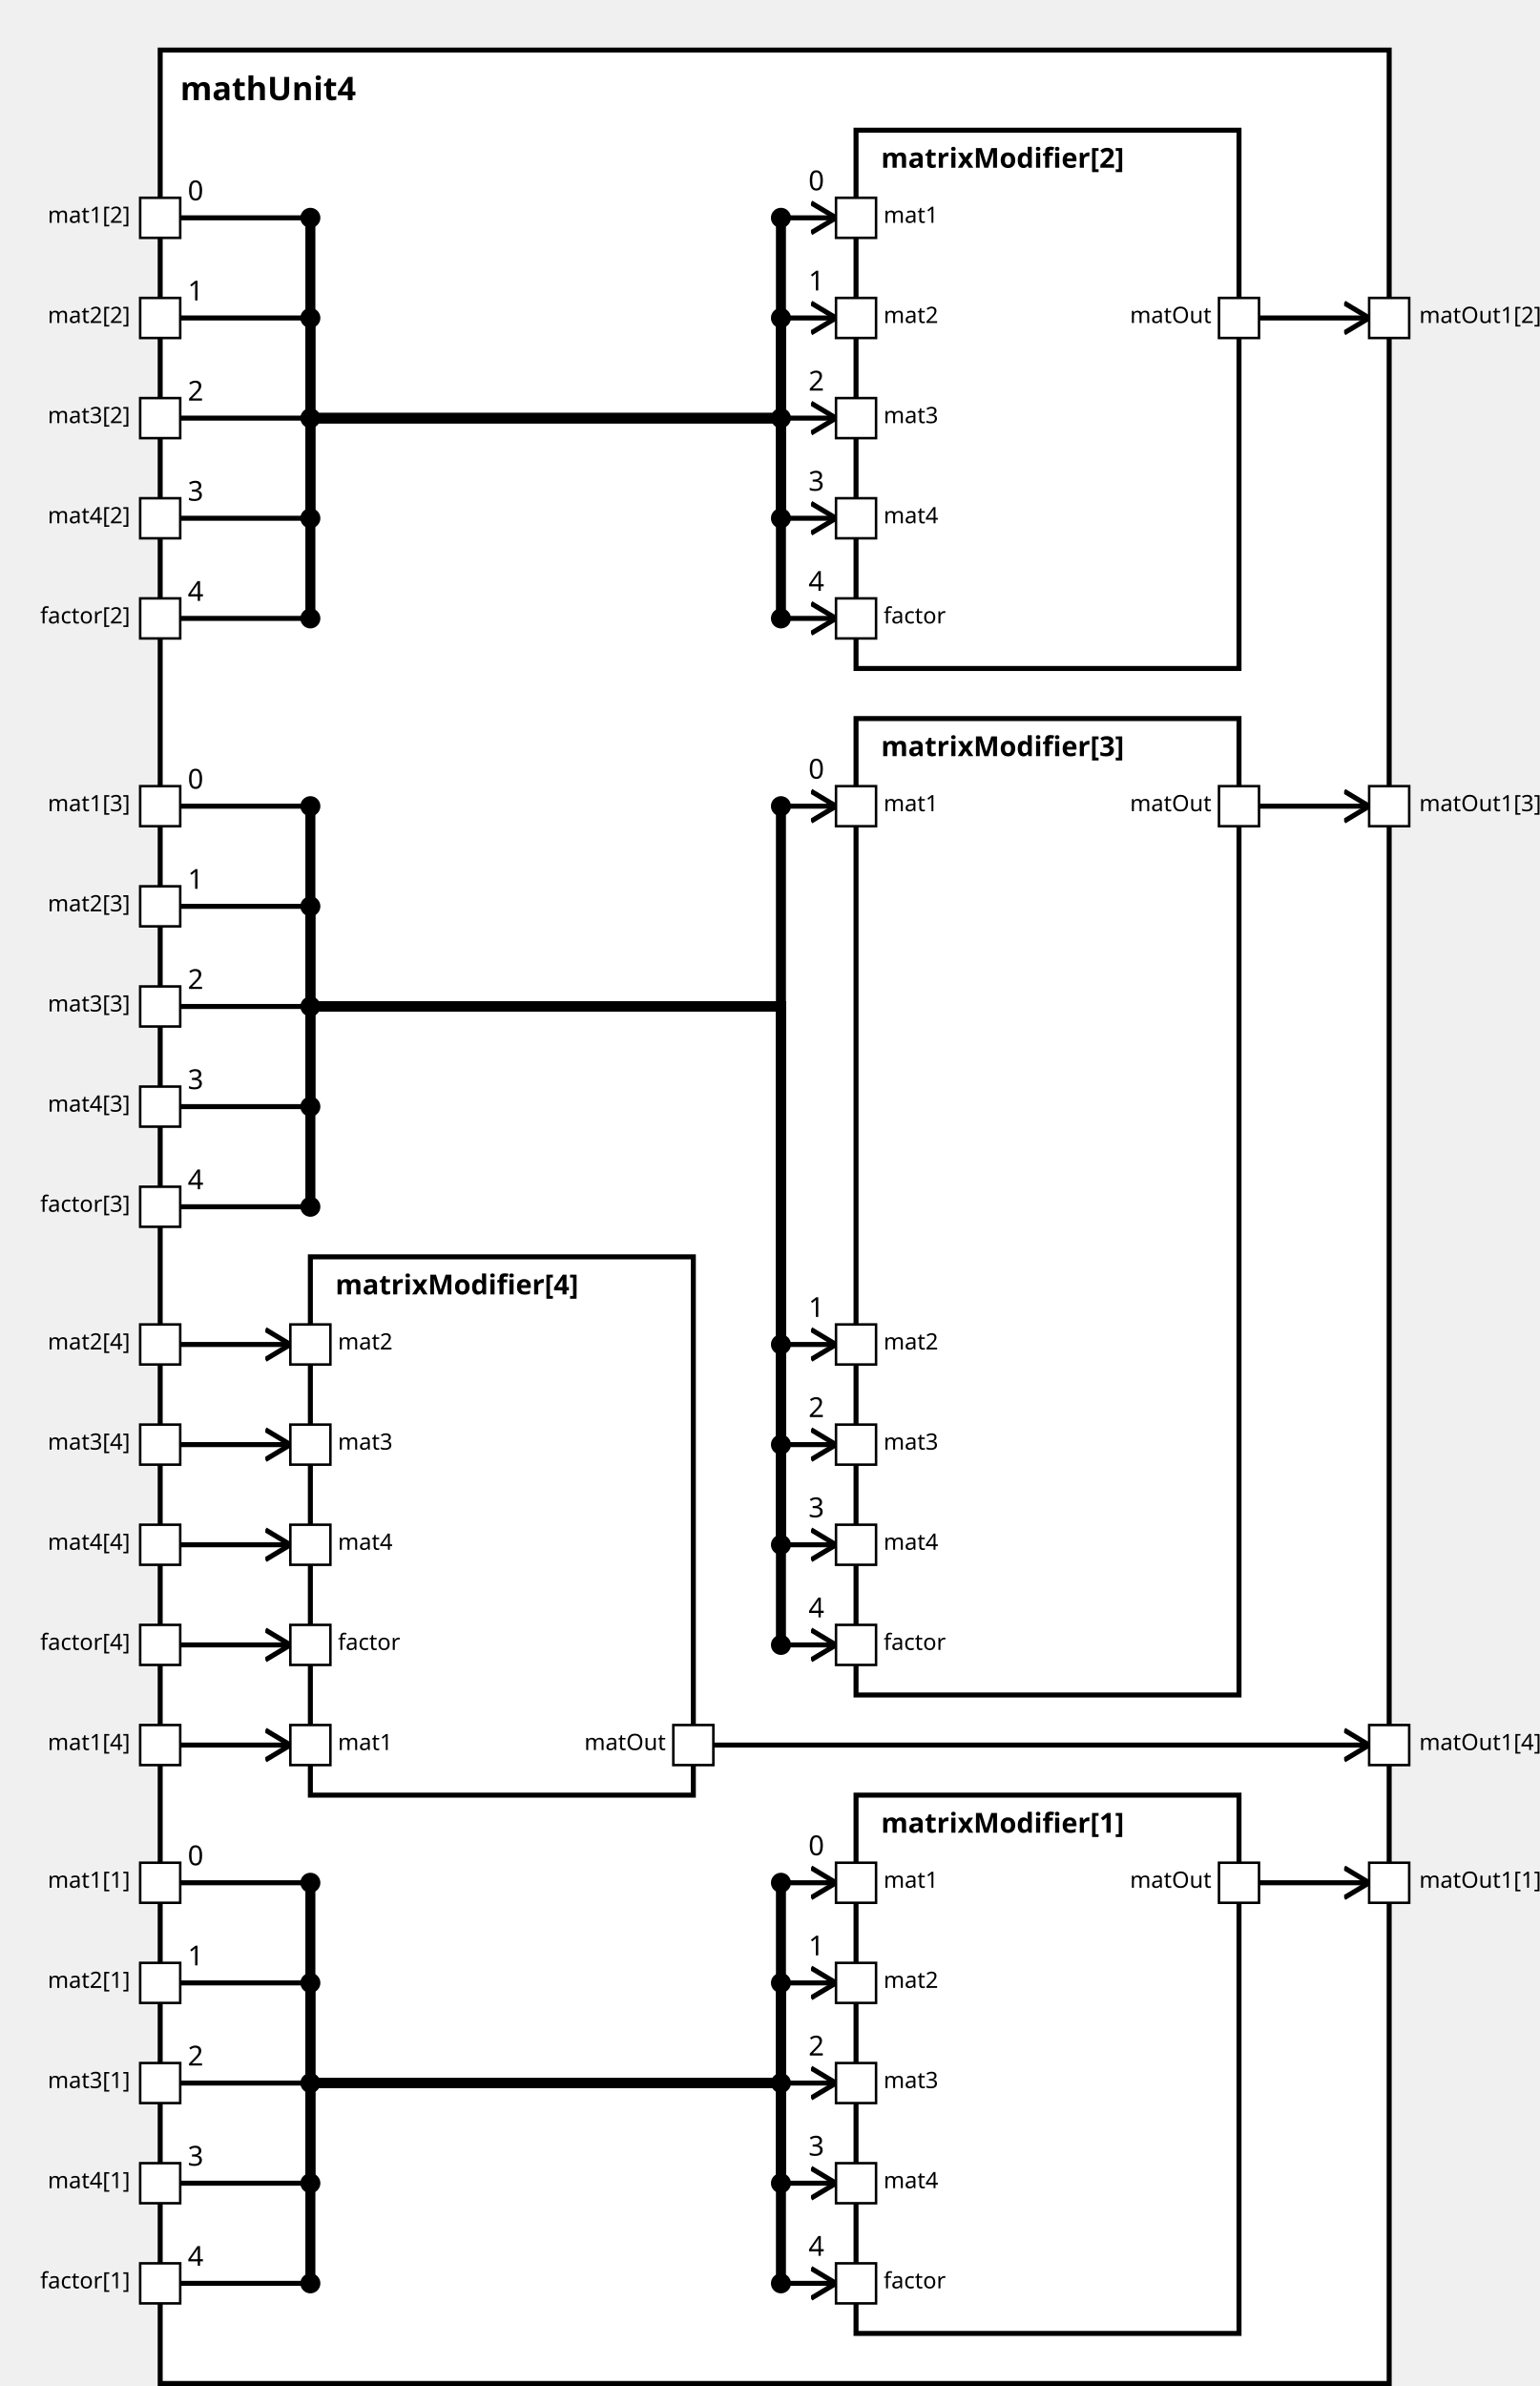
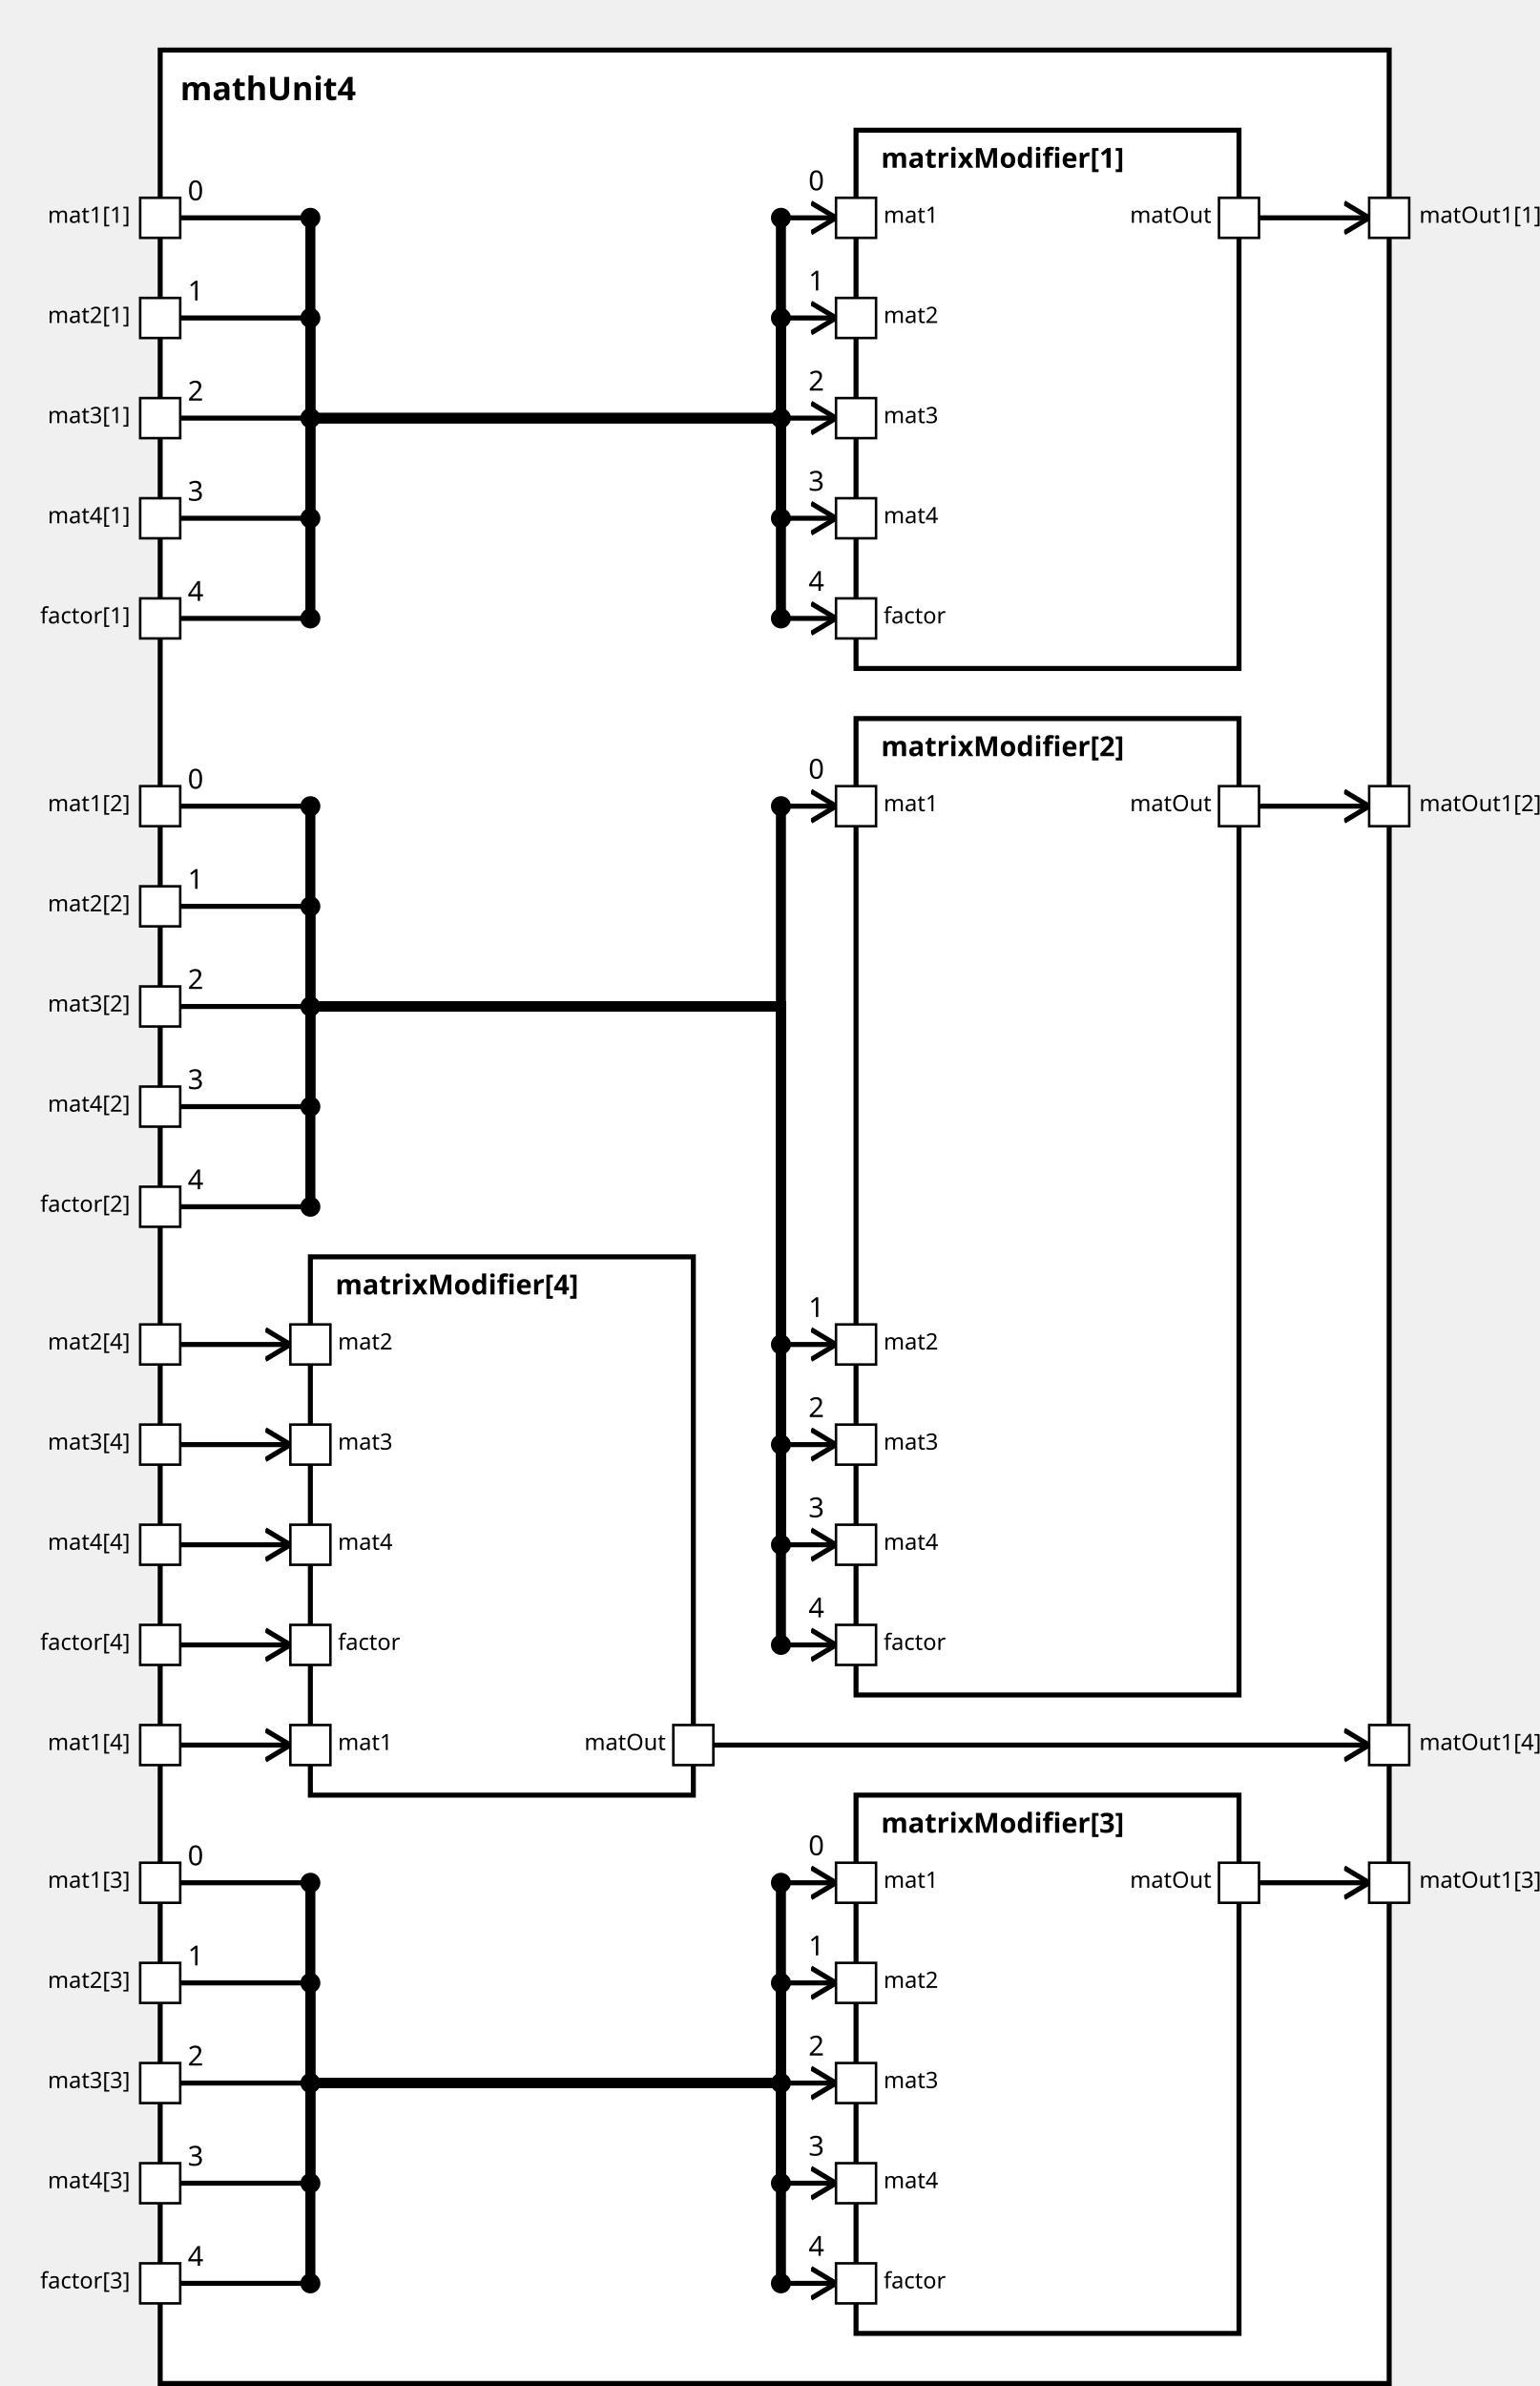
<svg xmlns="http://www.w3.org/2000/svg" xmlns:xlink="http://www.w3.org/1999/xlink" width="100%" height="100%" version="1.1">
  <svg version="1.1">
    <g transform="translate(64 20)">
      <rect id="23" width="491" height="932" style="fill:white;stroke:black;stroke-width:2;fill-opacity:1.0;stroke-opacity:1.0" />
      <text x="8" y="20" style="font-weight: bold" font-family="Verdana" font-size="13" fill="black">
            mathUnit4
    </text>
    </g>
  </svg>
-   <g transform="translate(342 717)">
-     <rect data-name="paper.mathUnit4.matrixModifier[1]" id="28" width="153" height="215" style="fill:white;stroke:black;stroke-width:2;fill-opacity:1.0;stroke-opacity:1.0" />
+   <g transform="translate(342 52)">
+     <rect data-name="paper.mathUnit4.matrixModifier[1]" id="26" width="153" height="215" style="fill:white;stroke:black;stroke-width:2;fill-opacity:1.0;stroke-opacity:1.0" />
    <text x="10" y="15" alignment-baseline="middle" style="font-weight: bold" font-family="Verdana" font-size="11" fill="black">
    matrixModifier[1]
    </text>
  </g>
-   <g transform="translate(342 52)">
-     <rect data-name="paper.mathUnit4.matrixModifier[2]" id="26" width="153" height="215" style="fill:white;stroke:black;stroke-width:2;fill-opacity:1.0;stroke-opacity:1.0" />
+   <g transform="translate(342 287)">
+     <rect data-name="paper.mathUnit4.matrixModifier[2]" id="27" width="153" height="390" style="fill:white;stroke:black;stroke-width:2;fill-opacity:1.0;stroke-opacity:1.0" />
    <text x="10" y="15" alignment-baseline="middle" style="font-weight: bold" font-family="Verdana" font-size="11" fill="black">
    matrixModifier[2]
    </text>
  </g>
-   <g transform="translate(342 287)">
-     <rect data-name="paper.mathUnit4.matrixModifier[3]" id="27" width="153" height="390" style="fill:white;stroke:black;stroke-width:2;fill-opacity:1.0;stroke-opacity:1.0" />
+   <g transform="translate(342 717)">
+     <rect data-name="paper.mathUnit4.matrixModifier[3]" id="28" width="153" height="215" style="fill:white;stroke:black;stroke-width:2;fill-opacity:1.0;stroke-opacity:1.0" />
    <text x="10" y="15" alignment-baseline="middle" style="font-weight: bold" font-family="Verdana" font-size="11" fill="black">
    matrixModifier[3]
    </text>
  </g>
  <g transform="translate(124 502)">
    <rect data-name="paper.mathUnit4.matrixModifier[4]" id="25" width="153" height="215" style="fill:white;stroke:black;stroke-width:2;fill-opacity:1.0;stroke-opacity:1.0" />
    <text x="10" y="15" alignment-baseline="middle" style="font-weight: bold" font-family="Verdana" font-size="11" fill="black">
    matrixModifier[4]
    </text>
  </g>
  <defs>
    <marker id="0,0,0" markerWidth="13" markerHeight="13" refX="5" refY="5" orient="auto">
      <polyline points="0,2 5,5 0,8" style="fill:none; stroke:rgb(0,0,0);                     stroke-width:1" />
    </marker>
  </defs>
+   <line stroke-linecap="square" x1="503" y1="87" x2="547" y2="87" style="stroke:rgb(0, 0,0);             stroke-width:2;                 marker-end: url(#0,0,0)             " />
+   <line stroke-linecap="square" x1="503" y1="322" x2="547" y2="322" style="stroke:rgb(0, 0,0);             stroke-width:2;                 marker-end: url(#0,0,0)             " />
  <line stroke-linecap="square" x1="503" y1="752" x2="547" y2="752" style="stroke:rgb(0, 0,0);             stroke-width:2;                 marker-end: url(#0,0,0)             " />
-   <line stroke-linecap="square" x1="503" y1="127" x2="547" y2="127" style="stroke:rgb(0, 0,0);             stroke-width:2;                 marker-end: url(#0,0,0)             " />
-   <line stroke-linecap="square" x1="503" y1="322" x2="547" y2="322" style="stroke:rgb(0, 0,0);             stroke-width:2;                 marker-end: url(#0,0,0)             " />
  <line stroke-linecap="square" x1="285" y1="697" x2="547" y2="697" style="stroke:rgb(0, 0,0);             stroke-width:2;                 marker-end: url(#0,0,0)             " />
+   <line stroke-linecap="square" x1="72" y1="87" x2="124" y2="87" style="stroke:rgb(0, 0,0);             stroke-width:2; " />
+   <text x="75" y="80" alignment-baseline="middle" font-family="Verdana" font-size="11" fill="black">
+     0
+     </text>
+   <line stroke-linecap="square" x1="124" y1="87" x2="124" y2="167" style="stroke:rgb(0, 0,0);             stroke-width:4; " />
+   <circle cx="124" cy="87" r="4" fill="black" />
+   <line stroke-linecap="square" x1="124" y1="167" x2="312" y2="167" style="stroke:rgb(0, 0,0);             stroke-width:4; " />
+   <line stroke-linecap="square" x1="312" y1="167" x2="312" y2="87" style="stroke:rgb(0, 0,0);             stroke-width:4; " />
+   <line stroke-linecap="square" x1="312" y1="87" x2="334" y2="87" style="stroke:rgb(0, 0,0);             stroke-width:2;                 marker-end: url(#0,0,0)             " />
+   <text x="323" y="76" alignment-baseline="middle" font-family="Verdana" font-size="11" fill="black">
+     0
+     </text>
+   <circle cx="312" cy="87" r="4" fill="black" />
+   <line stroke-linecap="square" x1="72" y1="322" x2="124" y2="322" style="stroke:rgb(0, 0,0);             stroke-width:2; " />
+   <text x="75" y="315" alignment-baseline="middle" font-family="Verdana" font-size="11" fill="black">
+     0
+     </text>
+   <line stroke-linecap="square" x1="124" y1="322" x2="124" y2="402" style="stroke:rgb(0, 0,0);             stroke-width:4; " />
+   <circle cx="124" cy="322" r="4" fill="black" />
+   <line stroke-linecap="square" x1="124" y1="402" x2="312" y2="402" style="stroke:rgb(0, 0,0);             stroke-width:4; " />
+   <line stroke-linecap="square" x1="312" y1="402" x2="312" y2="322" style="stroke:rgb(0, 0,0);             stroke-width:4; " />
+   <line stroke-linecap="square" x1="312" y1="322" x2="334" y2="322" style="stroke:rgb(0, 0,0);             stroke-width:2;                 marker-end: url(#0,0,0)             " />
+   <text x="323" y="311" alignment-baseline="middle" font-family="Verdana" font-size="11" fill="black">
+     0
+     </text>
+   <circle cx="312" cy="322" r="4" fill="black" />
  <line stroke-linecap="square" x1="72" y1="752" x2="124" y2="752" style="stroke:rgb(0, 0,0);             stroke-width:2; " />
  <text x="75" y="745" alignment-baseline="middle" font-family="Verdana" font-size="11" fill="black">
    0
    </text>
  <line stroke-linecap="square" x1="124" y1="752" x2="124" y2="832" style="stroke:rgb(0, 0,0);             stroke-width:4; " />
  <circle cx="124" cy="752" r="4" fill="black" />
  <line stroke-linecap="square" x1="124" y1="832" x2="312" y2="832" style="stroke:rgb(0, 0,0);             stroke-width:4; " />
  <line stroke-linecap="square" x1="312" y1="832" x2="312" y2="752" style="stroke:rgb(0, 0,0);             stroke-width:4; " />
  <line stroke-linecap="square" x1="312" y1="752" x2="334" y2="752" style="stroke:rgb(0, 0,0);             stroke-width:2;                 marker-end: url(#0,0,0)             " />
  <text x="323" y="741" alignment-baseline="middle" font-family="Verdana" font-size="11" fill="black">
    0
    </text>
  <circle cx="312" cy="752" r="4" fill="black" />
-   <line stroke-linecap="square" x1="72" y1="87" x2="124" y2="87" style="stroke:rgb(0, 0,0);             stroke-width:2; " />
-   <text x="75" y="80" alignment-baseline="middle" font-family="Verdana" font-size="11" fill="black">
-     0
-     </text>
-   <line stroke-linecap="square" x1="124" y1="87" x2="124" y2="167" style="stroke:rgb(0, 0,0);             stroke-width:4; " />
-   <circle cx="124" cy="87" r="4" fill="black" />
+   <line stroke-linecap="square" x1="72" y1="697" x2="116" y2="697" style="stroke:rgb(0, 0,0);             stroke-width:2;                 marker-end: url(#0,0,0)             " />
+   <line stroke-linecap="square" x1="72" y1="127" x2="124" y2="127" style="stroke:rgb(0, 0,0);             stroke-width:2; " />
+   <text x="75" y="120" alignment-baseline="middle" font-family="Verdana" font-size="11" fill="black">
+     1
+     </text>
+   <line stroke-linecap="square" x1="124" y1="127" x2="124" y2="167" style="stroke:rgb(0, 0,0);             stroke-width:4; " />
+   <circle cx="124" cy="127" r="4" fill="black" />
  <line stroke-linecap="square" x1="124" y1="167" x2="312" y2="167" style="stroke:rgb(0, 0,0);             stroke-width:4; " />
-   <line stroke-linecap="square" x1="312" y1="167" x2="312" y2="87" style="stroke:rgb(0, 0,0);             stroke-width:4; " />
-   <line stroke-linecap="square" x1="312" y1="87" x2="334" y2="87" style="stroke:rgb(0, 0,0);             stroke-width:2;                 marker-end: url(#0,0,0)             " />
-   <text x="323" y="76" alignment-baseline="middle" font-family="Verdana" font-size="11" fill="black">
-     0
-     </text>
-   <circle cx="312" cy="87" r="4" fill="black" />
-   <line stroke-linecap="square" x1="72" y1="322" x2="124" y2="322" style="stroke:rgb(0, 0,0);             stroke-width:2; " />
-   <text x="75" y="315" alignment-baseline="middle" font-family="Verdana" font-size="11" fill="black">
-     0
-     </text>
-   <line stroke-linecap="square" x1="124" y1="322" x2="124" y2="402" style="stroke:rgb(0, 0,0);             stroke-width:4; " />
-   <circle cx="124" cy="322" r="4" fill="black" />
+   <line stroke-linecap="square" x1="312" y1="167" x2="312" y2="127" style="stroke:rgb(0, 0,0);             stroke-width:4; " />
+   <line stroke-linecap="square" x1="312" y1="127" x2="334" y2="127" style="stroke:rgb(0, 0,0);             stroke-width:2;                 marker-end: url(#0,0,0)             " />
+   <text x="323" y="116" alignment-baseline="middle" font-family="Verdana" font-size="11" fill="black">
+     1
+     </text>
+   <circle cx="312" cy="127" r="4" fill="black" />
+   <line stroke-linecap="square" x1="72" y1="362" x2="124" y2="362" style="stroke:rgb(0, 0,0);             stroke-width:2; " />
+   <text x="75" y="355" alignment-baseline="middle" font-family="Verdana" font-size="11" fill="black">
+     1
+     </text>
+   <line stroke-linecap="square" x1="124" y1="362" x2="124" y2="402" style="stroke:rgb(0, 0,0);             stroke-width:4; " />
+   <circle cx="124" cy="362" r="4" fill="black" />
  <line stroke-linecap="square" x1="124" y1="402" x2="312" y2="402" style="stroke:rgb(0, 0,0);             stroke-width:4; " />
-   <line stroke-linecap="square" x1="312" y1="402" x2="312" y2="322" style="stroke:rgb(0, 0,0);             stroke-width:4; " />
-   <line stroke-linecap="square" x1="312" y1="322" x2="334" y2="322" style="stroke:rgb(0, 0,0);             stroke-width:2;                 marker-end: url(#0,0,0)             " />
-   <text x="323" y="311" alignment-baseline="middle" font-family="Verdana" font-size="11" fill="black">
-     0
-     </text>
-   <circle cx="312" cy="322" r="4" fill="black" />
-   <line stroke-linecap="square" x1="72" y1="697" x2="116" y2="697" style="stroke:rgb(0, 0,0);             stroke-width:2;                 marker-end: url(#0,0,0)             " />
+   <line stroke-linecap="square" x1="312" y1="402" x2="312" y2="537" style="stroke:rgb(0, 0,0);             stroke-width:4; " />
+   <line stroke-linecap="square" x1="312" y1="537" x2="334" y2="537" style="stroke:rgb(0, 0,0);             stroke-width:2;                 marker-end: url(#0,0,0)             " />
+   <text x="323" y="526" alignment-baseline="middle" font-family="Verdana" font-size="11" fill="black">
+     1
+     </text>
+   <circle cx="312" cy="537" r="4" fill="black" />
  <line stroke-linecap="square" x1="72" y1="792" x2="124" y2="792" style="stroke:rgb(0, 0,0);             stroke-width:2; " />
  <text x="75" y="785" alignment-baseline="middle" font-family="Verdana" font-size="11" fill="black">
    1
    </text>
  <line stroke-linecap="square" x1="124" y1="792" x2="124" y2="832" style="stroke:rgb(0, 0,0);             stroke-width:4; " />
  <circle cx="124" cy="792" r="4" fill="black" />
  <line stroke-linecap="square" x1="124" y1="832" x2="312" y2="832" style="stroke:rgb(0, 0,0);             stroke-width:4; " />
  <line stroke-linecap="square" x1="312" y1="832" x2="312" y2="792" style="stroke:rgb(0, 0,0);             stroke-width:4; " />
  <line stroke-linecap="square" x1="312" y1="792" x2="334" y2="792" style="stroke:rgb(0, 0,0);             stroke-width:2;                 marker-end: url(#0,0,0)             " />
  <text x="323" y="781" alignment-baseline="middle" font-family="Verdana" font-size="11" fill="black">
    1
    </text>
  <circle cx="312" cy="792" r="4" fill="black" />
-   <line stroke-linecap="square" x1="72" y1="127" x2="124" y2="127" style="stroke:rgb(0, 0,0);             stroke-width:2; " />
-   <text x="75" y="120" alignment-baseline="middle" font-family="Verdana" font-size="11" fill="black">
-     1
-     </text>
-   <line stroke-linecap="square" x1="124" y1="127" x2="124" y2="167" style="stroke:rgb(0, 0,0);             stroke-width:4; " />
-   <circle cx="124" cy="127" r="4" fill="black" />
+   <line stroke-linecap="square" x1="72" y1="537" x2="116" y2="537" style="stroke:rgb(0, 0,0);             stroke-width:2;                 marker-end: url(#0,0,0)             " />
+   <line stroke-linecap="square" x1="72" y1="167" x2="124" y2="167" style="stroke:rgb(0, 0,0);             stroke-width:2; " />
+   <text x="75" y="160" alignment-baseline="middle" font-family="Verdana" font-size="11" fill="black">
+     2
+     </text>
+   <line stroke-linecap="square" x1="124" y1="167" x2="124" y2="167" style="stroke:rgb(0, 0,0);             stroke-width:4; " />
+   <circle cx="124" cy="167" r="4" fill="black" />
  <line stroke-linecap="square" x1="124" y1="167" x2="312" y2="167" style="stroke:rgb(0, 0,0);             stroke-width:4; " />
-   <line stroke-linecap="square" x1="312" y1="167" x2="312" y2="127" style="stroke:rgb(0, 0,0);             stroke-width:4; " />
-   <line stroke-linecap="square" x1="312" y1="127" x2="334" y2="127" style="stroke:rgb(0, 0,0);             stroke-width:2;                 marker-end: url(#0,0,0)             " />
-   <text x="323" y="116" alignment-baseline="middle" font-family="Verdana" font-size="11" fill="black">
-     1
-     </text>
-   <circle cx="312" cy="127" r="4" fill="black" />
-   <line stroke-linecap="square" x1="72" y1="362" x2="124" y2="362" style="stroke:rgb(0, 0,0);             stroke-width:2; " />
-   <text x="75" y="355" alignment-baseline="middle" font-family="Verdana" font-size="11" fill="black">
-     1
-     </text>
-   <line stroke-linecap="square" x1="124" y1="362" x2="124" y2="402" style="stroke:rgb(0, 0,0);             stroke-width:4; " />
-   <circle cx="124" cy="362" r="4" fill="black" />
+   <line stroke-linecap="square" x1="312" y1="167" x2="312" y2="167" style="stroke:rgb(0, 0,0);             stroke-width:4; " />
+   <line stroke-linecap="square" x1="312" y1="167" x2="334" y2="167" style="stroke:rgb(0, 0,0);             stroke-width:2;                 marker-end: url(#0,0,0)             " />
+   <text x="323" y="156" alignment-baseline="middle" font-family="Verdana" font-size="11" fill="black">
+     2
+     </text>
+   <circle cx="312" cy="167" r="4" fill="black" />
+   <line stroke-linecap="square" x1="72" y1="402" x2="124" y2="402" style="stroke:rgb(0, 0,0);             stroke-width:2; " />
+   <text x="75" y="395" alignment-baseline="middle" font-family="Verdana" font-size="11" fill="black">
+     2
+     </text>
+   <line stroke-linecap="square" x1="124" y1="402" x2="124" y2="402" style="stroke:rgb(0, 0,0);             stroke-width:4; " />
+   <circle cx="124" cy="402" r="4" fill="black" />
  <line stroke-linecap="square" x1="124" y1="402" x2="312" y2="402" style="stroke:rgb(0, 0,0);             stroke-width:4; " />
-   <line stroke-linecap="square" x1="312" y1="402" x2="312" y2="537" style="stroke:rgb(0, 0,0);             stroke-width:4; " />
-   <line stroke-linecap="square" x1="312" y1="537" x2="334" y2="537" style="stroke:rgb(0, 0,0);             stroke-width:2;                 marker-end: url(#0,0,0)             " />
-   <text x="323" y="526" alignment-baseline="middle" font-family="Verdana" font-size="11" fill="black">
-     1
-     </text>
-   <circle cx="312" cy="537" r="4" fill="black" />
-   <line stroke-linecap="square" x1="72" y1="537" x2="116" y2="537" style="stroke:rgb(0, 0,0);             stroke-width:2;                 marker-end: url(#0,0,0)             " />
+   <line stroke-linecap="square" x1="312" y1="402" x2="312" y2="577" style="stroke:rgb(0, 0,0);             stroke-width:4; " />
+   <line stroke-linecap="square" x1="312" y1="577" x2="334" y2="577" style="stroke:rgb(0, 0,0);             stroke-width:2;                 marker-end: url(#0,0,0)             " />
+   <text x="323" y="566" alignment-baseline="middle" font-family="Verdana" font-size="11" fill="black">
+     2
+     </text>
+   <circle cx="312" cy="577" r="4" fill="black" />
  <line stroke-linecap="square" x1="72" y1="832" x2="124" y2="832" style="stroke:rgb(0, 0,0);             stroke-width:2; " />
  <text x="75" y="825" alignment-baseline="middle" font-family="Verdana" font-size="11" fill="black">
    2
    </text>
  <line stroke-linecap="square" x1="124" y1="832" x2="124" y2="832" style="stroke:rgb(0, 0,0);             stroke-width:4; " />
  <circle cx="124" cy="832" r="4" fill="black" />
  <line stroke-linecap="square" x1="124" y1="832" x2="312" y2="832" style="stroke:rgb(0, 0,0);             stroke-width:4; " />
  <line stroke-linecap="square" x1="312" y1="832" x2="312" y2="832" style="stroke:rgb(0, 0,0);             stroke-width:4; " />
  <line stroke-linecap="square" x1="312" y1="832" x2="334" y2="832" style="stroke:rgb(0, 0,0);             stroke-width:2;                 marker-end: url(#0,0,0)             " />
  <text x="323" y="821" alignment-baseline="middle" font-family="Verdana" font-size="11" fill="black">
    2
    </text>
  <circle cx="312" cy="832" r="4" fill="black" />
-   <line stroke-linecap="square" x1="72" y1="167" x2="124" y2="167" style="stroke:rgb(0, 0,0);             stroke-width:2; " />
-   <text x="75" y="160" alignment-baseline="middle" font-family="Verdana" font-size="11" fill="black">
-     2
-     </text>
-   <line stroke-linecap="square" x1="124" y1="167" x2="124" y2="167" style="stroke:rgb(0, 0,0);             stroke-width:4; " />
-   <circle cx="124" cy="167" r="4" fill="black" />
+   <line stroke-linecap="square" x1="72" y1="577" x2="116" y2="577" style="stroke:rgb(0, 0,0);             stroke-width:2;                 marker-end: url(#0,0,0)             " />
+   <line stroke-linecap="square" x1="72" y1="207" x2="124" y2="207" style="stroke:rgb(0, 0,0);             stroke-width:2; " />
+   <text x="75" y="200" alignment-baseline="middle" font-family="Verdana" font-size="11" fill="black">
+     3
+     </text>
+   <line stroke-linecap="square" x1="124" y1="207" x2="124" y2="167" style="stroke:rgb(0, 0,0);             stroke-width:4; " />
+   <circle cx="124" cy="207" r="4" fill="black" />
  <line stroke-linecap="square" x1="124" y1="167" x2="312" y2="167" style="stroke:rgb(0, 0,0);             stroke-width:4; " />
-   <line stroke-linecap="square" x1="312" y1="167" x2="312" y2="167" style="stroke:rgb(0, 0,0);             stroke-width:4; " />
-   <line stroke-linecap="square" x1="312" y1="167" x2="334" y2="167" style="stroke:rgb(0, 0,0);             stroke-width:2;                 marker-end: url(#0,0,0)             " />
-   <text x="323" y="156" alignment-baseline="middle" font-family="Verdana" font-size="11" fill="black">
-     2
-     </text>
-   <circle cx="312" cy="167" r="4" fill="black" />
-   <line stroke-linecap="square" x1="72" y1="402" x2="124" y2="402" style="stroke:rgb(0, 0,0);             stroke-width:2; " />
-   <text x="75" y="395" alignment-baseline="middle" font-family="Verdana" font-size="11" fill="black">
-     2
-     </text>
-   <line stroke-linecap="square" x1="124" y1="402" x2="124" y2="402" style="stroke:rgb(0, 0,0);             stroke-width:4; " />
-   <circle cx="124" cy="402" r="4" fill="black" />
+   <line stroke-linecap="square" x1="312" y1="167" x2="312" y2="207" style="stroke:rgb(0, 0,0);             stroke-width:4; " />
+   <line stroke-linecap="square" x1="312" y1="207" x2="334" y2="207" style="stroke:rgb(0, 0,0);             stroke-width:2;                 marker-end: url(#0,0,0)             " />
+   <text x="323" y="196" alignment-baseline="middle" font-family="Verdana" font-size="11" fill="black">
+     3
+     </text>
+   <circle cx="312" cy="207" r="4" fill="black" />
+   <line stroke-linecap="square" x1="72" y1="442" x2="124" y2="442" style="stroke:rgb(0, 0,0);             stroke-width:2; " />
+   <text x="75" y="435" alignment-baseline="middle" font-family="Verdana" font-size="11" fill="black">
+     3
+     </text>
+   <line stroke-linecap="square" x1="124" y1="442" x2="124" y2="402" style="stroke:rgb(0, 0,0);             stroke-width:4; " />
+   <circle cx="124" cy="442" r="4" fill="black" />
  <line stroke-linecap="square" x1="124" y1="402" x2="312" y2="402" style="stroke:rgb(0, 0,0);             stroke-width:4; " />
-   <line stroke-linecap="square" x1="312" y1="402" x2="312" y2="577" style="stroke:rgb(0, 0,0);             stroke-width:4; " />
-   <line stroke-linecap="square" x1="312" y1="577" x2="334" y2="577" style="stroke:rgb(0, 0,0);             stroke-width:2;                 marker-end: url(#0,0,0)             " />
-   <text x="323" y="566" alignment-baseline="middle" font-family="Verdana" font-size="11" fill="black">
-     2
-     </text>
-   <circle cx="312" cy="577" r="4" fill="black" />
-   <line stroke-linecap="square" x1="72" y1="577" x2="116" y2="577" style="stroke:rgb(0, 0,0);             stroke-width:2;                 marker-end: url(#0,0,0)             " />
+   <line stroke-linecap="square" x1="312" y1="402" x2="312" y2="617" style="stroke:rgb(0, 0,0);             stroke-width:4; " />
+   <line stroke-linecap="square" x1="312" y1="617" x2="334" y2="617" style="stroke:rgb(0, 0,0);             stroke-width:2;                 marker-end: url(#0,0,0)             " />
+   <text x="323" y="606" alignment-baseline="middle" font-family="Verdana" font-size="11" fill="black">
+     3
+     </text>
+   <circle cx="312" cy="617" r="4" fill="black" />
  <line stroke-linecap="square" x1="72" y1="872" x2="124" y2="872" style="stroke:rgb(0, 0,0);             stroke-width:2; " />
  <text x="75" y="865" alignment-baseline="middle" font-family="Verdana" font-size="11" fill="black">
    3
    </text>
  <line stroke-linecap="square" x1="124" y1="872" x2="124" y2="832" style="stroke:rgb(0, 0,0);             stroke-width:4; " />
  <circle cx="124" cy="872" r="4" fill="black" />
  <line stroke-linecap="square" x1="124" y1="832" x2="312" y2="832" style="stroke:rgb(0, 0,0);             stroke-width:4; " />
  <line stroke-linecap="square" x1="312" y1="832" x2="312" y2="872" style="stroke:rgb(0, 0,0);             stroke-width:4; " />
  <line stroke-linecap="square" x1="312" y1="872" x2="334" y2="872" style="stroke:rgb(0, 0,0);             stroke-width:2;                 marker-end: url(#0,0,0)             " />
  <text x="323" y="861" alignment-baseline="middle" font-family="Verdana" font-size="11" fill="black">
    3
    </text>
  <circle cx="312" cy="872" r="4" fill="black" />
-   <line stroke-linecap="square" x1="72" y1="207" x2="124" y2="207" style="stroke:rgb(0, 0,0);             stroke-width:2; " />
-   <text x="75" y="200" alignment-baseline="middle" font-family="Verdana" font-size="11" fill="black">
-     3
-     </text>
-   <line stroke-linecap="square" x1="124" y1="207" x2="124" y2="167" style="stroke:rgb(0, 0,0);             stroke-width:4; " />
-   <circle cx="124" cy="207" r="4" fill="black" />
+   <line stroke-linecap="square" x1="72" y1="617" x2="116" y2="617" style="stroke:rgb(0, 0,0);             stroke-width:2;                 marker-end: url(#0,0,0)             " />
+   <line stroke-linecap="square" x1="72" y1="247" x2="124" y2="247" style="stroke:rgb(0, 0,0);             stroke-width:2; " />
+   <text x="75" y="240" alignment-baseline="middle" font-family="Verdana" font-size="11" fill="black">
+     4
+     </text>
+   <line stroke-linecap="square" x1="124" y1="247" x2="124" y2="167" style="stroke:rgb(0, 0,0);             stroke-width:4; " />
+   <circle cx="124" cy="247" r="4" fill="black" />
  <line stroke-linecap="square" x1="124" y1="167" x2="312" y2="167" style="stroke:rgb(0, 0,0);             stroke-width:4; " />
-   <line stroke-linecap="square" x1="312" y1="167" x2="312" y2="207" style="stroke:rgb(0, 0,0);             stroke-width:4; " />
-   <line stroke-linecap="square" x1="312" y1="207" x2="334" y2="207" style="stroke:rgb(0, 0,0);             stroke-width:2;                 marker-end: url(#0,0,0)             " />
-   <text x="323" y="196" alignment-baseline="middle" font-family="Verdana" font-size="11" fill="black">
-     3
-     </text>
-   <circle cx="312" cy="207" r="4" fill="black" />
-   <line stroke-linecap="square" x1="72" y1="442" x2="124" y2="442" style="stroke:rgb(0, 0,0);             stroke-width:2; " />
-   <text x="75" y="435" alignment-baseline="middle" font-family="Verdana" font-size="11" fill="black">
-     3
-     </text>
-   <line stroke-linecap="square" x1="124" y1="442" x2="124" y2="402" style="stroke:rgb(0, 0,0);             stroke-width:4; " />
-   <circle cx="124" cy="442" r="4" fill="black" />
+   <line stroke-linecap="square" x1="312" y1="167" x2="312" y2="247" style="stroke:rgb(0, 0,0);             stroke-width:4; " />
+   <line stroke-linecap="square" x1="312" y1="247" x2="334" y2="247" style="stroke:rgb(0, 0,0);             stroke-width:2;                 marker-end: url(#0,0,0)             " />
+   <text x="323" y="236" alignment-baseline="middle" font-family="Verdana" font-size="11" fill="black">
+     4
+     </text>
+   <circle cx="312" cy="247" r="4" fill="black" />
+   <line stroke-linecap="square" x1="72" y1="482" x2="124" y2="482" style="stroke:rgb(0, 0,0);             stroke-width:2; " />
+   <text x="75" y="475" alignment-baseline="middle" font-family="Verdana" font-size="11" fill="black">
+     4
+     </text>
+   <line stroke-linecap="square" x1="124" y1="482" x2="124" y2="402" style="stroke:rgb(0, 0,0);             stroke-width:4; " />
+   <circle cx="124" cy="482" r="4" fill="black" />
  <line stroke-linecap="square" x1="124" y1="402" x2="312" y2="402" style="stroke:rgb(0, 0,0);             stroke-width:4; " />
-   <line stroke-linecap="square" x1="312" y1="402" x2="312" y2="617" style="stroke:rgb(0, 0,0);             stroke-width:4; " />
-   <line stroke-linecap="square" x1="312" y1="617" x2="334" y2="617" style="stroke:rgb(0, 0,0);             stroke-width:2;                 marker-end: url(#0,0,0)             " />
-   <text x="323" y="606" alignment-baseline="middle" font-family="Verdana" font-size="11" fill="black">
-     3
-     </text>
-   <circle cx="312" cy="617" r="4" fill="black" />
-   <line stroke-linecap="square" x1="72" y1="617" x2="116" y2="617" style="stroke:rgb(0, 0,0);             stroke-width:2;                 marker-end: url(#0,0,0)             " />
+   <line stroke-linecap="square" x1="312" y1="402" x2="312" y2="657" style="stroke:rgb(0, 0,0);             stroke-width:4; " />
+   <line stroke-linecap="square" x1="312" y1="657" x2="334" y2="657" style="stroke:rgb(0, 0,0);             stroke-width:2;                 marker-end: url(#0,0,0)             " />
+   <text x="323" y="646" alignment-baseline="middle" font-family="Verdana" font-size="11" fill="black">
+     4
+     </text>
+   <circle cx="312" cy="657" r="4" fill="black" />
  <line stroke-linecap="square" x1="72" y1="912" x2="124" y2="912" style="stroke:rgb(0, 0,0);             stroke-width:2; " />
  <text x="75" y="905" alignment-baseline="middle" font-family="Verdana" font-size="11" fill="black">
    4
    </text>
  <line stroke-linecap="square" x1="124" y1="912" x2="124" y2="832" style="stroke:rgb(0, 0,0);             stroke-width:4; " />
  <circle cx="124" cy="912" r="4" fill="black" />
  <line stroke-linecap="square" x1="124" y1="832" x2="312" y2="832" style="stroke:rgb(0, 0,0);             stroke-width:4; " />
  <line stroke-linecap="square" x1="312" y1="832" x2="312" y2="912" style="stroke:rgb(0, 0,0);             stroke-width:4; " />
  <line stroke-linecap="square" x1="312" y1="912" x2="334" y2="912" style="stroke:rgb(0, 0,0);             stroke-width:2;                 marker-end: url(#0,0,0)             " />
  <text x="323" y="901" alignment-baseline="middle" font-family="Verdana" font-size="11" fill="black">
    4
    </text>
  <circle cx="312" cy="912" r="4" fill="black" />
-   <line stroke-linecap="square" x1="72" y1="247" x2="124" y2="247" style="stroke:rgb(0, 0,0);             stroke-width:2; " />
-   <text x="75" y="240" alignment-baseline="middle" font-family="Verdana" font-size="11" fill="black">
-     4
-     </text>
-   <line stroke-linecap="square" x1="124" y1="247" x2="124" y2="167" style="stroke:rgb(0, 0,0);             stroke-width:4; " />
-   <circle cx="124" cy="247" r="4" fill="black" />
-   <line stroke-linecap="square" x1="124" y1="167" x2="312" y2="167" style="stroke:rgb(0, 0,0);             stroke-width:4; " />
-   <line stroke-linecap="square" x1="312" y1="167" x2="312" y2="247" style="stroke:rgb(0, 0,0);             stroke-width:4; " />
-   <line stroke-linecap="square" x1="312" y1="247" x2="334" y2="247" style="stroke:rgb(0, 0,0);             stroke-width:2;                 marker-end: url(#0,0,0)             " />
-   <text x="323" y="236" alignment-baseline="middle" font-family="Verdana" font-size="11" fill="black">
-     4
-     </text>
-   <circle cx="312" cy="247" r="4" fill="black" />
-   <line stroke-linecap="square" x1="72" y1="482" x2="124" y2="482" style="stroke:rgb(0, 0,0);             stroke-width:2; " />
-   <text x="75" y="475" alignment-baseline="middle" font-family="Verdana" font-size="11" fill="black">
-     4
-     </text>
-   <line stroke-linecap="square" x1="124" y1="482" x2="124" y2="402" style="stroke:rgb(0, 0,0);             stroke-width:4; " />
-   <circle cx="124" cy="482" r="4" fill="black" />
-   <line stroke-linecap="square" x1="124" y1="402" x2="312" y2="402" style="stroke:rgb(0, 0,0);             stroke-width:4; " />
-   <line stroke-linecap="square" x1="312" y1="402" x2="312" y2="657" style="stroke:rgb(0, 0,0);             stroke-width:4; " />
-   <line stroke-linecap="square" x1="312" y1="657" x2="334" y2="657" style="stroke:rgb(0, 0,0);             stroke-width:2;                 marker-end: url(#0,0,0)             " />
-   <text x="323" y="646" alignment-baseline="middle" font-family="Verdana" font-size="11" fill="black">
-     4
-     </text>
-   <circle cx="312" cy="657" r="4" fill="black" />
  <line stroke-linecap="square" x1="72" y1="657" x2="116" y2="657" style="stroke:rgb(0, 0,0);             stroke-width:2;                 marker-end: url(#0,0,0)             " />
  <defs>
    <rect id="port" x="0" y="0" width="16" height="16" style="fill:white;stroke:rgb(0,0,0);stroke-width:1;fill-opacity:1.0;stroke-opacity:1.0" />
  </defs>
+   <use x="56" y="79" xlink:href="#port" />
+   <text text-anchor="end" alignment-baseline="middle" x="52" y="89" transform="rotate(0,52,89)" style="font-weight: regular" font-family="Verdana" font-size="9" fill="black">
+ mat1[1]
+ </text>
+   <use x="56" y="314" xlink:href="#port" />
+   <text text-anchor="end" alignment-baseline="middle" x="52" y="324" transform="rotate(0,52,324)" style="font-weight: regular" font-family="Verdana" font-size="9" fill="black">
+ mat1[2]
+ </text>
  <use x="56" y="744" xlink:href="#port" />
  <text text-anchor="end" alignment-baseline="middle" x="52" y="754" transform="rotate(0,52,754)" style="font-weight: regular" font-family="Verdana" font-size="9" fill="black">
- mat1[1]
- </text>
-   <use x="56" y="79" xlink:href="#port" />
-   <text text-anchor="end" alignment-baseline="middle" x="52" y="89" transform="rotate(0,52,89)" style="font-weight: regular" font-family="Verdana" font-size="9" fill="black">
- mat1[2]
- </text>
-   <use x="56" y="314" xlink:href="#port" />
-   <text text-anchor="end" alignment-baseline="middle" x="52" y="324" transform="rotate(0,52,324)" style="font-weight: regular" font-family="Verdana" font-size="9" fill="black">
mat1[3]
</text>
  <use x="56" y="689" xlink:href="#port" />
  <text text-anchor="end" alignment-baseline="middle" x="52" y="699" transform="rotate(0,52,699)" style="font-weight: regular" font-family="Verdana" font-size="9" fill="black">
mat1[4]
</text>
+   <use x="56" y="119" xlink:href="#port" />
+   <text text-anchor="end" alignment-baseline="middle" x="52" y="129" transform="rotate(0,52,129)" style="font-weight: regular" font-family="Verdana" font-size="9" fill="black">
+ mat2[1]
+ </text>
+   <use x="56" y="354" xlink:href="#port" />
+   <text text-anchor="end" alignment-baseline="middle" x="52" y="364" transform="rotate(0,52,364)" style="font-weight: regular" font-family="Verdana" font-size="9" fill="black">
+ mat2[2]
+ </text>
  <use x="56" y="784" xlink:href="#port" />
  <text text-anchor="end" alignment-baseline="middle" x="52" y="794" transform="rotate(0,52,794)" style="font-weight: regular" font-family="Verdana" font-size="9" fill="black">
- mat2[1]
- </text>
-   <use x="56" y="119" xlink:href="#port" />
-   <text text-anchor="end" alignment-baseline="middle" x="52" y="129" transform="rotate(0,52,129)" style="font-weight: regular" font-family="Verdana" font-size="9" fill="black">
- mat2[2]
- </text>
-   <use x="56" y="354" xlink:href="#port" />
-   <text text-anchor="end" alignment-baseline="middle" x="52" y="364" transform="rotate(0,52,364)" style="font-weight: regular" font-family="Verdana" font-size="9" fill="black">
mat2[3]
</text>
  <use x="56" y="529" xlink:href="#port" />
  <text text-anchor="end" alignment-baseline="middle" x="52" y="539" transform="rotate(0,52,539)" style="font-weight: regular" font-family="Verdana" font-size="9" fill="black">
mat2[4]
</text>
+   <use x="56" y="159" xlink:href="#port" />
+   <text text-anchor="end" alignment-baseline="middle" x="52" y="169" transform="rotate(0,52,169)" style="font-weight: regular" font-family="Verdana" font-size="9" fill="black">
+ mat3[1]
+ </text>
+   <use x="56" y="394" xlink:href="#port" />
+   <text text-anchor="end" alignment-baseline="middle" x="52" y="404" transform="rotate(0,52,404)" style="font-weight: regular" font-family="Verdana" font-size="9" fill="black">
+ mat3[2]
+ </text>
  <use x="56" y="824" xlink:href="#port" />
  <text text-anchor="end" alignment-baseline="middle" x="52" y="834" transform="rotate(0,52,834)" style="font-weight: regular" font-family="Verdana" font-size="9" fill="black">
- mat3[1]
- </text>
-   <use x="56" y="159" xlink:href="#port" />
-   <text text-anchor="end" alignment-baseline="middle" x="52" y="169" transform="rotate(0,52,169)" style="font-weight: regular" font-family="Verdana" font-size="9" fill="black">
- mat3[2]
- </text>
-   <use x="56" y="394" xlink:href="#port" />
-   <text text-anchor="end" alignment-baseline="middle" x="52" y="404" transform="rotate(0,52,404)" style="font-weight: regular" font-family="Verdana" font-size="9" fill="black">
mat3[3]
</text>
  <use x="56" y="569" xlink:href="#port" />
  <text text-anchor="end" alignment-baseline="middle" x="52" y="579" transform="rotate(0,52,579)" style="font-weight: regular" font-family="Verdana" font-size="9" fill="black">
mat3[4]
</text>
+   <use x="56" y="199" xlink:href="#port" />
+   <text text-anchor="end" alignment-baseline="middle" x="52" y="209" transform="rotate(0,52,209)" style="font-weight: regular" font-family="Verdana" font-size="9" fill="black">
+ mat4[1]
+ </text>
+   <use x="56" y="434" xlink:href="#port" />
+   <text text-anchor="end" alignment-baseline="middle" x="52" y="444" transform="rotate(0,52,444)" style="font-weight: regular" font-family="Verdana" font-size="9" fill="black">
+ mat4[2]
+ </text>
  <use x="56" y="864" xlink:href="#port" />
  <text text-anchor="end" alignment-baseline="middle" x="52" y="874" transform="rotate(0,52,874)" style="font-weight: regular" font-family="Verdana" font-size="9" fill="black">
- mat4[1]
- </text>
-   <use x="56" y="199" xlink:href="#port" />
-   <text text-anchor="end" alignment-baseline="middle" x="52" y="209" transform="rotate(0,52,209)" style="font-weight: regular" font-family="Verdana" font-size="9" fill="black">
- mat4[2]
- </text>
-   <use x="56" y="434" xlink:href="#port" />
-   <text text-anchor="end" alignment-baseline="middle" x="52" y="444" transform="rotate(0,52,444)" style="font-weight: regular" font-family="Verdana" font-size="9" fill="black">
mat4[3]
</text>
  <use x="56" y="609" xlink:href="#port" />
  <text text-anchor="end" alignment-baseline="middle" x="52" y="619" transform="rotate(0,52,619)" style="font-weight: regular" font-family="Verdana" font-size="9" fill="black">
mat4[4]
</text>
+   <use x="56" y="239" xlink:href="#port" />
+   <text text-anchor="end" alignment-baseline="middle" x="52" y="249" transform="rotate(0,52,249)" style="font-weight: regular" font-family="Verdana" font-size="9" fill="black">
+ factor[1]
+ </text>
+   <use x="56" y="474" xlink:href="#port" />
+   <text text-anchor="end" alignment-baseline="middle" x="52" y="484" transform="rotate(0,52,484)" style="font-weight: regular" font-family="Verdana" font-size="9" fill="black">
+ factor[2]
+ </text>
  <use x="56" y="904" xlink:href="#port" />
  <text text-anchor="end" alignment-baseline="middle" x="52" y="914" transform="rotate(0,52,914)" style="font-weight: regular" font-family="Verdana" font-size="9" fill="black">
- factor[1]
- </text>
-   <use x="56" y="239" xlink:href="#port" />
-   <text text-anchor="end" alignment-baseline="middle" x="52" y="249" transform="rotate(0,52,249)" style="font-weight: regular" font-family="Verdana" font-size="9" fill="black">
- factor[2]
- </text>
-   <use x="56" y="474" xlink:href="#port" />
-   <text text-anchor="end" alignment-baseline="middle" x="52" y="484" transform="rotate(0,52,484)" style="font-weight: regular" font-family="Verdana" font-size="9" fill="black">
factor[3]
</text>
  <use x="56" y="649" xlink:href="#port" />
  <text text-anchor="end" alignment-baseline="middle" x="52" y="659" transform="rotate(0,52,659)" style="font-weight: regular" font-family="Verdana" font-size="9" fill="black">
factor[4]
</text>
+   <use x="547" y="79" xlink:href="#port" />
+   <text text-anchor="start" alignment-baseline="middle" x="567" y="89" transform="rotate(0,567,89)" style="font-weight: regular" font-family="Verdana" font-size="9" fill="black">
+ matOut1[1]
+ </text>
+   <use x="547" y="314" xlink:href="#port" />
+   <text text-anchor="start" alignment-baseline="middle" x="567" y="324" transform="rotate(0,567,324)" style="font-weight: regular" font-family="Verdana" font-size="9" fill="black">
+ matOut1[2]
+ </text>
  <use x="547" y="744" xlink:href="#port" />
  <text text-anchor="start" alignment-baseline="middle" x="567" y="754" transform="rotate(0,567,754)" style="font-weight: regular" font-family="Verdana" font-size="9" fill="black">
- matOut1[1]
- </text>
-   <use x="547" y="119" xlink:href="#port" />
-   <text text-anchor="start" alignment-baseline="middle" x="567" y="129" transform="rotate(0,567,129)" style="font-weight: regular" font-family="Verdana" font-size="9" fill="black">
- matOut1[2]
- </text>
-   <use x="547" y="314" xlink:href="#port" />
-   <text text-anchor="start" alignment-baseline="middle" x="567" y="324" transform="rotate(0,567,324)" style="font-weight: regular" font-family="Verdana" font-size="9" fill="black">
matOut1[3]
</text>
  <use x="547" y="689" xlink:href="#port" />
  <text text-anchor="start" alignment-baseline="middle" x="567" y="699" transform="rotate(0,567,699)" style="font-weight: regular" font-family="Verdana" font-size="9" fill="black">
matOut1[4]
</text>
+   <use x="334" y="79" xlink:href="#port" />
+   <text text-anchor="start" alignment-baseline="middle" x="353" y="89" transform="rotate(0,353,89)" style="font-weight: regular" font-family="Verdana" font-size="9" fill="black">
+ mat1
+ </text>
+   <use x="334" y="119" xlink:href="#port" />
+   <text text-anchor="start" alignment-baseline="middle" x="353" y="129" transform="rotate(0,353,129)" style="font-weight: regular" font-family="Verdana" font-size="9" fill="black">
+ mat2
+ </text>
+   <use x="334" y="159" xlink:href="#port" />
+   <text text-anchor="start" alignment-baseline="middle" x="353" y="169" transform="rotate(0,353,169)" style="font-weight: regular" font-family="Verdana" font-size="9" fill="black">
+ mat3
+ </text>
+   <use x="334" y="199" xlink:href="#port" />
+   <text text-anchor="start" alignment-baseline="middle" x="353" y="209" transform="rotate(0,353,209)" style="font-weight: regular" font-family="Verdana" font-size="9" fill="black">
+ mat4
+ </text>
+   <use x="334" y="239" xlink:href="#port" />
+   <text text-anchor="start" alignment-baseline="middle" x="353" y="249" transform="rotate(0,353,249)" style="font-weight: regular" font-family="Verdana" font-size="9" fill="black">
+ factor
+ </text>
+   <use x="487" y="79" xlink:href="#port" />
+   <text text-anchor="end" alignment-baseline="middle" x="484" y="89" transform="rotate(0,484,89)" style="font-weight: regular" font-family="Verdana" font-size="9" fill="black">
+ matOut
+ </text>
+   <use x="334" y="314" xlink:href="#port" />
+   <text text-anchor="start" alignment-baseline="middle" x="353" y="324" transform="rotate(0,353,324)" style="font-weight: regular" font-family="Verdana" font-size="9" fill="black">
+ mat1
+ </text>
+   <use x="334" y="529" xlink:href="#port" />
+   <text text-anchor="start" alignment-baseline="middle" x="353" y="539" transform="rotate(0,353,539)" style="font-weight: regular" font-family="Verdana" font-size="9" fill="black">
+ mat2
+ </text>
+   <use x="334" y="569" xlink:href="#port" />
+   <text text-anchor="start" alignment-baseline="middle" x="353" y="579" transform="rotate(0,353,579)" style="font-weight: regular" font-family="Verdana" font-size="9" fill="black">
+ mat3
+ </text>
+   <use x="334" y="609" xlink:href="#port" />
+   <text text-anchor="start" alignment-baseline="middle" x="353" y="619" transform="rotate(0,353,619)" style="font-weight: regular" font-family="Verdana" font-size="9" fill="black">
+ mat4
+ </text>
+   <use x="334" y="649" xlink:href="#port" />
+   <text text-anchor="start" alignment-baseline="middle" x="353" y="659" transform="rotate(0,353,659)" style="font-weight: regular" font-family="Verdana" font-size="9" fill="black">
+ factor
+ </text>
+   <use x="487" y="314" xlink:href="#port" />
+   <text text-anchor="end" alignment-baseline="middle" x="484" y="324" transform="rotate(0,484,324)" style="font-weight: regular" font-family="Verdana" font-size="9" fill="black">
+ matOut
+ </text>
  <use x="334" y="744" xlink:href="#port" />
  <text text-anchor="start" alignment-baseline="middle" x="353" y="754" transform="rotate(0,353,754)" style="font-weight: regular" font-family="Verdana" font-size="9" fill="black">
mat1
</text>
  <use x="334" y="784" xlink:href="#port" />
  <text text-anchor="start" alignment-baseline="middle" x="353" y="794" transform="rotate(0,353,794)" style="font-weight: regular" font-family="Verdana" font-size="9" fill="black">
mat2
</text>
  <use x="334" y="824" xlink:href="#port" />
  <text text-anchor="start" alignment-baseline="middle" x="353" y="834" transform="rotate(0,353,834)" style="font-weight: regular" font-family="Verdana" font-size="9" fill="black">
mat3
</text>
  <use x="334" y="864" xlink:href="#port" />
  <text text-anchor="start" alignment-baseline="middle" x="353" y="874" transform="rotate(0,353,874)" style="font-weight: regular" font-family="Verdana" font-size="9" fill="black">
mat4
</text>
  <use x="334" y="904" xlink:href="#port" />
  <text text-anchor="start" alignment-baseline="middle" x="353" y="914" transform="rotate(0,353,914)" style="font-weight: regular" font-family="Verdana" font-size="9" fill="black">
factor
</text>
  <use x="487" y="744" xlink:href="#port" />
  <text text-anchor="end" alignment-baseline="middle" x="484" y="754" transform="rotate(0,484,754)" style="font-weight: regular" font-family="Verdana" font-size="9" fill="black">
matOut
</text>
-   <use x="334" y="79" xlink:href="#port" />
-   <text text-anchor="start" alignment-baseline="middle" x="353" y="89" transform="rotate(0,353,89)" style="font-weight: regular" font-family="Verdana" font-size="9" fill="black">
- mat1
- </text>
-   <use x="334" y="119" xlink:href="#port" />
-   <text text-anchor="start" alignment-baseline="middle" x="353" y="129" transform="rotate(0,353,129)" style="font-weight: regular" font-family="Verdana" font-size="9" fill="black">
- mat2
- </text>
-   <use x="334" y="159" xlink:href="#port" />
-   <text text-anchor="start" alignment-baseline="middle" x="353" y="169" transform="rotate(0,353,169)" style="font-weight: regular" font-family="Verdana" font-size="9" fill="black">
- mat3
- </text>
-   <use x="334" y="199" xlink:href="#port" />
-   <text text-anchor="start" alignment-baseline="middle" x="353" y="209" transform="rotate(0,353,209)" style="font-weight: regular" font-family="Verdana" font-size="9" fill="black">
- mat4
- </text>
-   <use x="334" y="239" xlink:href="#port" />
-   <text text-anchor="start" alignment-baseline="middle" x="353" y="249" transform="rotate(0,353,249)" style="font-weight: regular" font-family="Verdana" font-size="9" fill="black">
- factor
- </text>
-   <use x="487" y="119" xlink:href="#port" />
-   <text text-anchor="end" alignment-baseline="middle" x="484" y="129" transform="rotate(0,484,129)" style="font-weight: regular" font-family="Verdana" font-size="9" fill="black">
- matOut
- </text>
-   <use x="334" y="314" xlink:href="#port" />
-   <text text-anchor="start" alignment-baseline="middle" x="353" y="324" transform="rotate(0,353,324)" style="font-weight: regular" font-family="Verdana" font-size="9" fill="black">
- mat1
- </text>
-   <use x="334" y="529" xlink:href="#port" />
-   <text text-anchor="start" alignment-baseline="middle" x="353" y="539" transform="rotate(0,353,539)" style="font-weight: regular" font-family="Verdana" font-size="9" fill="black">
- mat2
- </text>
-   <use x="334" y="569" xlink:href="#port" />
-   <text text-anchor="start" alignment-baseline="middle" x="353" y="579" transform="rotate(0,353,579)" style="font-weight: regular" font-family="Verdana" font-size="9" fill="black">
- mat3
- </text>
-   <use x="334" y="609" xlink:href="#port" />
-   <text text-anchor="start" alignment-baseline="middle" x="353" y="619" transform="rotate(0,353,619)" style="font-weight: regular" font-family="Verdana" font-size="9" fill="black">
- mat4
- </text>
-   <use x="334" y="649" xlink:href="#port" />
-   <text text-anchor="start" alignment-baseline="middle" x="353" y="659" transform="rotate(0,353,659)" style="font-weight: regular" font-family="Verdana" font-size="9" fill="black">
- factor
- </text>
-   <use x="487" y="314" xlink:href="#port" />
-   <text text-anchor="end" alignment-baseline="middle" x="484" y="324" transform="rotate(0,484,324)" style="font-weight: regular" font-family="Verdana" font-size="9" fill="black">
- matOut
- </text>
  <use x="116" y="689" xlink:href="#port" />
  <text text-anchor="start" alignment-baseline="middle" x="135" y="699" transform="rotate(0,135,699)" style="font-weight: regular" font-family="Verdana" font-size="9" fill="black">
mat1
</text>
  <use x="116" y="529" xlink:href="#port" />
  <text text-anchor="start" alignment-baseline="middle" x="135" y="539" transform="rotate(0,135,539)" style="font-weight: regular" font-family="Verdana" font-size="9" fill="black">
mat2
</text>
  <use x="116" y="569" xlink:href="#port" />
  <text text-anchor="start" alignment-baseline="middle" x="135" y="579" transform="rotate(0,135,579)" style="font-weight: regular" font-family="Verdana" font-size="9" fill="black">
mat3
</text>
  <use x="116" y="609" xlink:href="#port" />
  <text text-anchor="start" alignment-baseline="middle" x="135" y="619" transform="rotate(0,135,619)" style="font-weight: regular" font-family="Verdana" font-size="9" fill="black">
mat4
</text>
  <use x="116" y="649" xlink:href="#port" />
  <text text-anchor="start" alignment-baseline="middle" x="135" y="659" transform="rotate(0,135,659)" style="font-weight: regular" font-family="Verdana" font-size="9" fill="black">
factor
</text>
  <use x="269" y="689" xlink:href="#port" />
  <text text-anchor="end" alignment-baseline="middle" x="266" y="699" transform="rotate(0,266,699)" style="font-weight: regular" font-family="Verdana" font-size="9" fill="black">
matOut
</text>
</svg>
